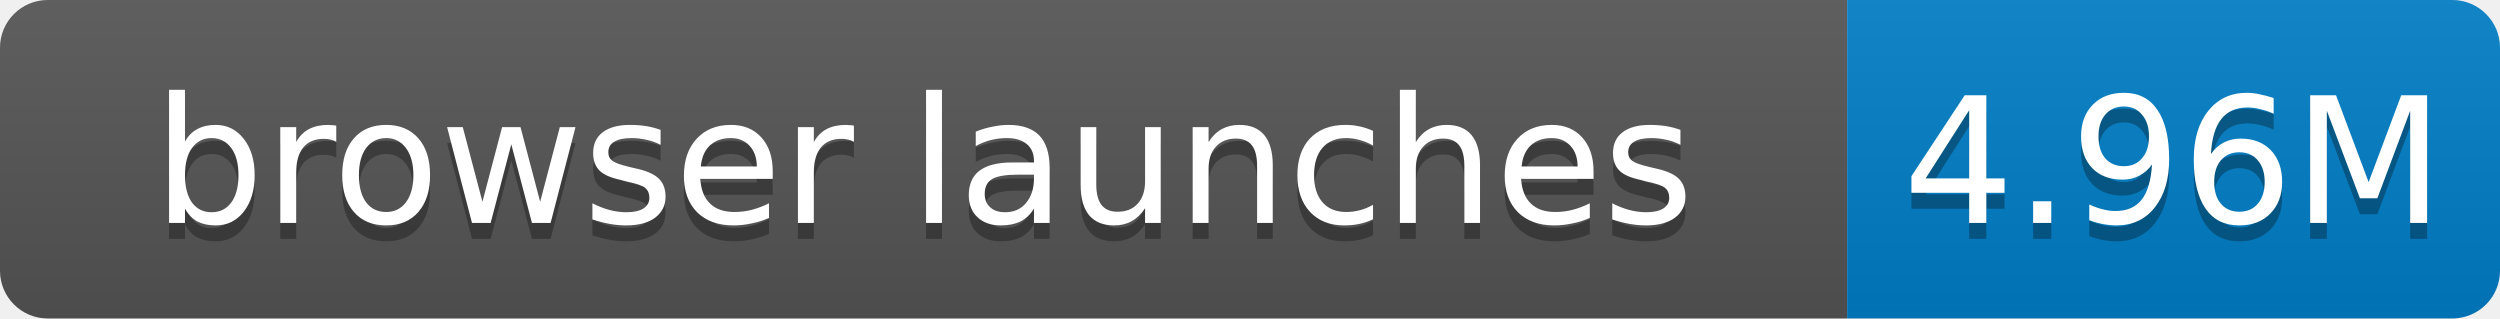
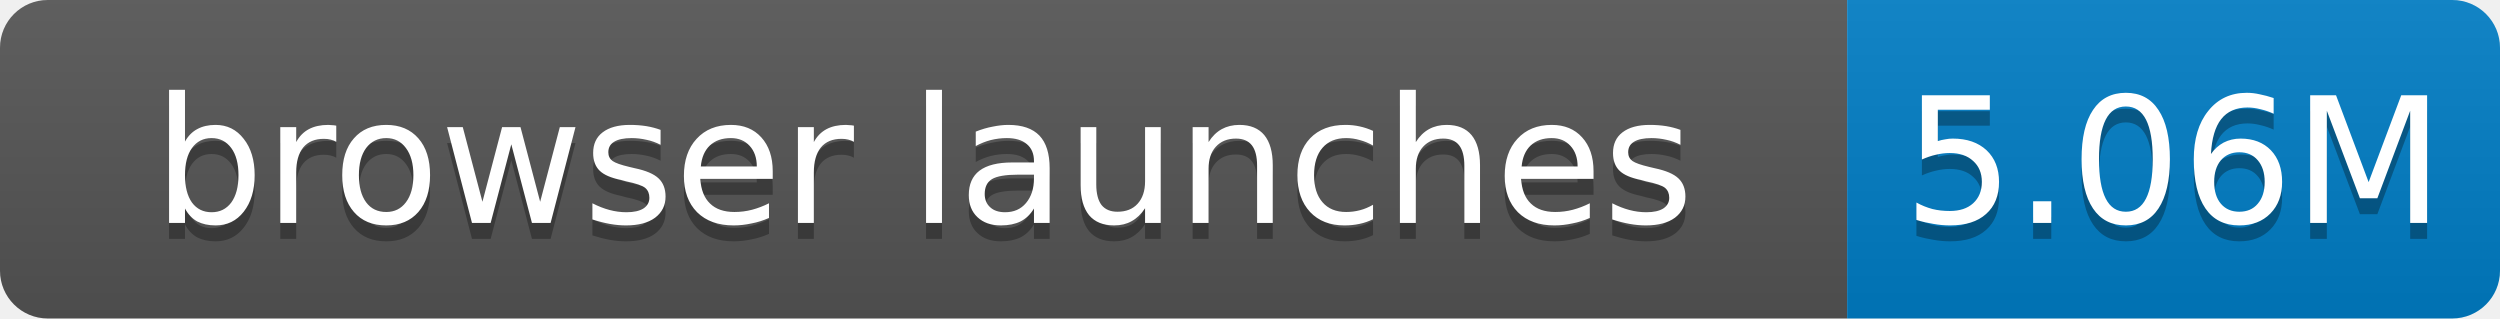
- <svg xmlns="http://www.w3.org/2000/svg" width="157" height="20" role="img" aria-label="browser launches: 4.96M">
+ <svg xmlns="http://www.w3.org/2000/svg" width="157" height="20" role="img" aria-label="browser launches: 5.06M">
  <linearGradient id="s" x2="0" y2="100%">
    <stop offset="0" stop-color="#bbb" stop-opacity=".1" />
    <stop offset="1" stop-opacity=".1" />
  </linearGradient>
  <clipPath id="r">
    <rect width="157" height="20" rx="3" fill="#fff" />
  </clipPath>
  <g clip-path="url(#r)">
    <rect width="116" height="20" fill="#555" />
    <rect x="116" width="41" height="20" fill="#007ec6" />
    <rect width="157" height="20" fill="url(#s)" />
  </g>
  <g fill="#fff" text-anchor="middle" font-family="Verdana,Geneva,DejaVu Sans,sans-serif" font-size="11">
    <text x="58.0" y="15" fill="#010101" fill-opacity=".3">browser launches</text>
    <text x="58.0" y="14">browser launches</text>
-     <text x="136.5" y="15" fill="#010101" fill-opacity=".3">4.96M</text>
-     <text x="136.5" y="14">4.96M</text>
+     <text x="136.5" y="15" fill="#010101" fill-opacity=".3">5.06M</text>
+     <text x="136.5" y="14">5.06M</text>
  </g>
</svg>
